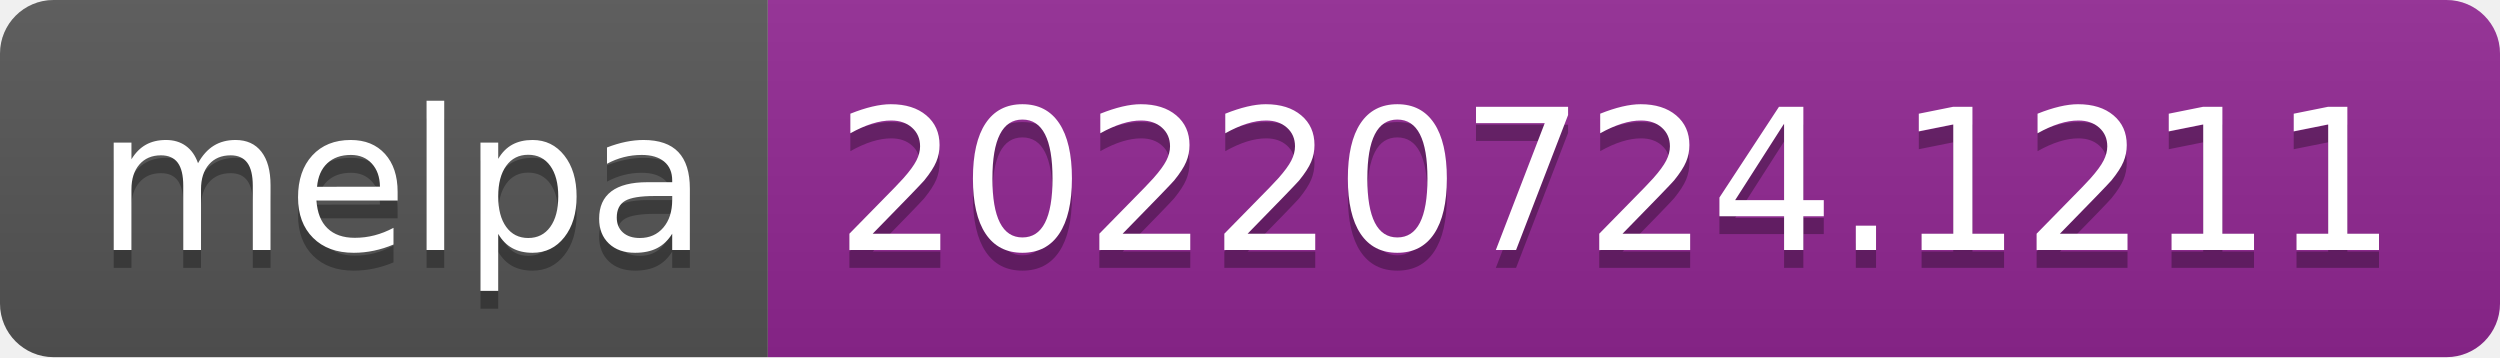
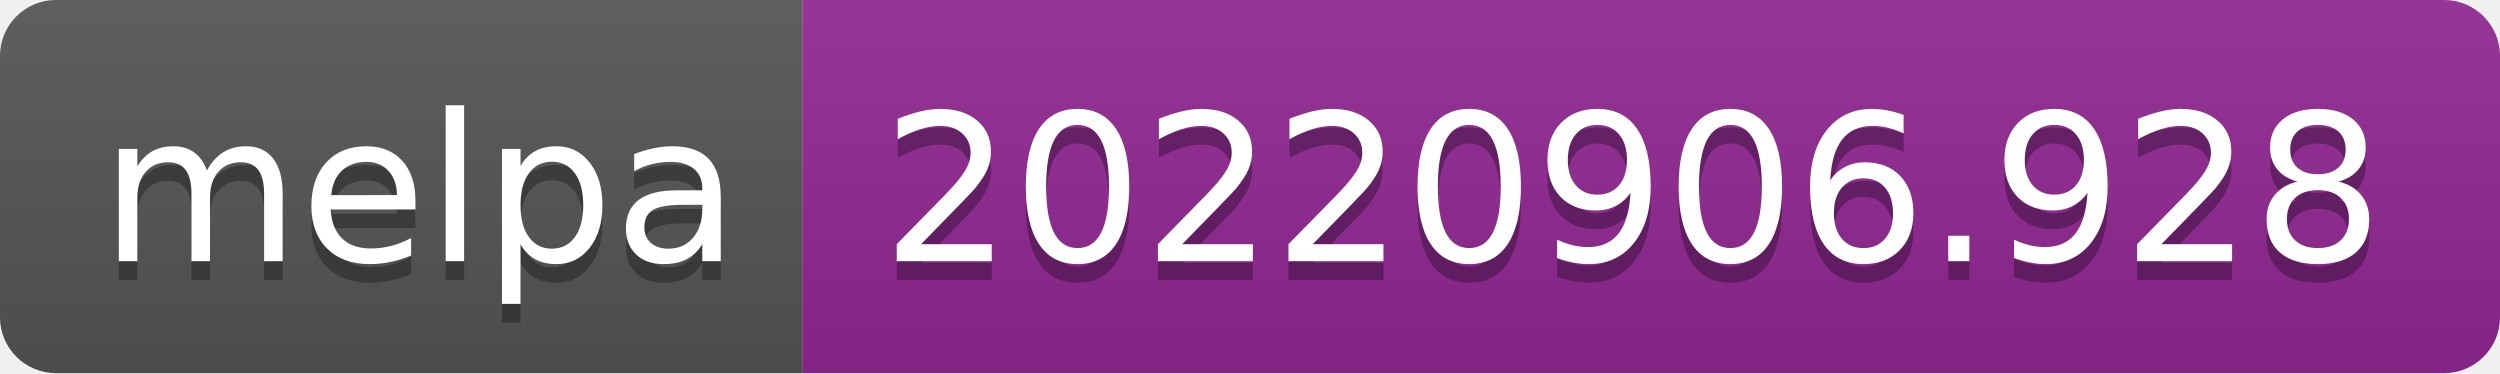
- <svg xmlns="http://www.w3.org/2000/svg" width="140" height="20" role="img" aria-label="melpa: 20220724.1211">
+ <svg xmlns="http://www.w3.org/2000/svg" width="134" height="20" role="img" aria-label="melpa: 20220906.928">
  <linearGradient id="s" x2="0" y2="100%">
    <stop offset="0" stop-color="#bbb" stop-opacity=".1" />
    <stop offset="1" stop-opacity=".1" />
  </linearGradient>
  <clipPath id="r">
-     <rect width="140" height="20" rx="3" fill="#fff" />
+     <rect width="134" height="20" rx="3" fill="#fff" />
  </clipPath>
  <g clip-path="url(#r)">
    <rect width="43" height="20" fill="#555" />
-     <rect x="43" width="97" height="20" fill="#922793" />
-     <rect width="140" height="20" fill="url(#s)" />
+     <rect x="43" width="91" height="20" fill="#922793" />
+     <rect width="134" height="20" fill="url(#s)" />
  </g>
  <g fill="#fff" text-anchor="middle" font-family="Verdana,Geneva,DejaVu Sans,sans-serif" text-rendering="geometricPrecision" font-size="110">
    <text aria-hidden="true" x="225" y="150" fill="#010101" fill-opacity=".3" transform="scale(.1)" textLength="330">melpa</text>
    <text x="225" y="140" transform="scale(.1)" fill="#fff" textLength="330">melpa</text>
-     <text aria-hidden="true" x="905" y="150" fill="#010101" fill-opacity=".3" transform="scale(.1)" textLength="870">20220724.1211</text>
-     <text x="905" y="140" transform="scale(.1)" fill="#fff" textLength="870">20220724.1211</text>
+     <text aria-hidden="true" x="875" y="150" fill="#010101" fill-opacity=".3" transform="scale(.1)" textLength="810">20220906.928</text>
+     <text x="875" y="140" transform="scale(.1)" fill="#fff" textLength="810">20220906.928</text>
  </g>
</svg>
